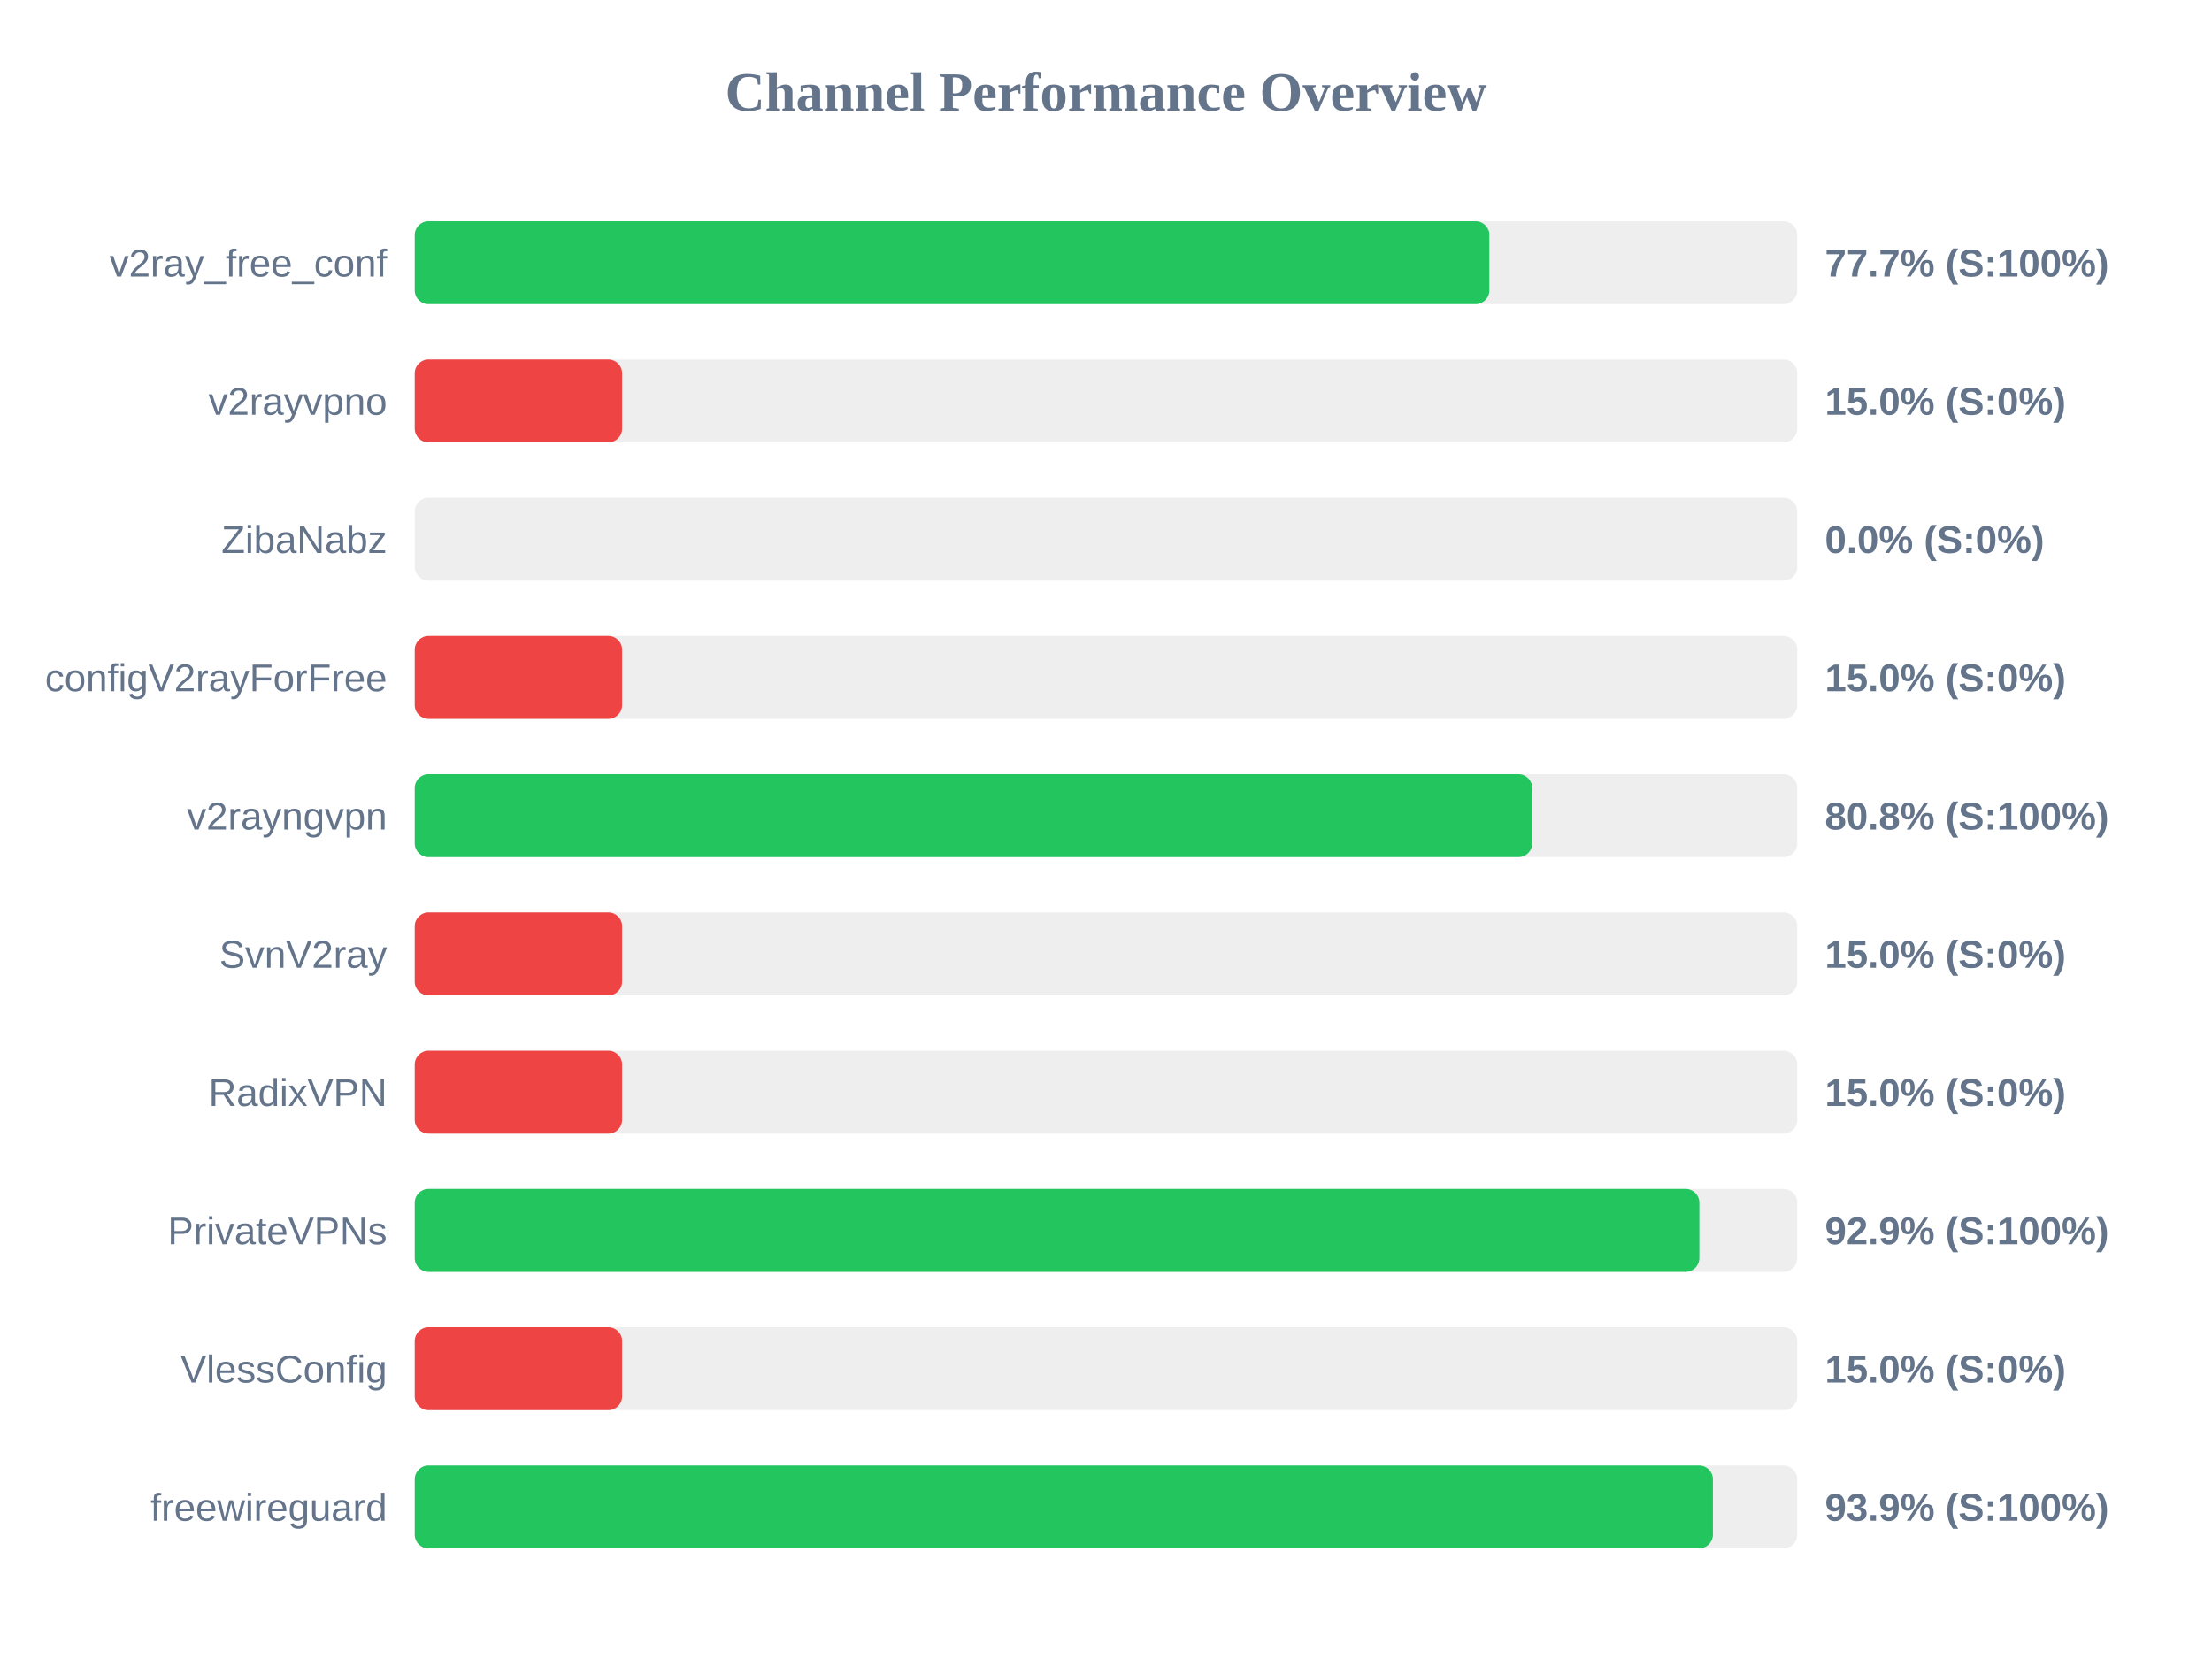
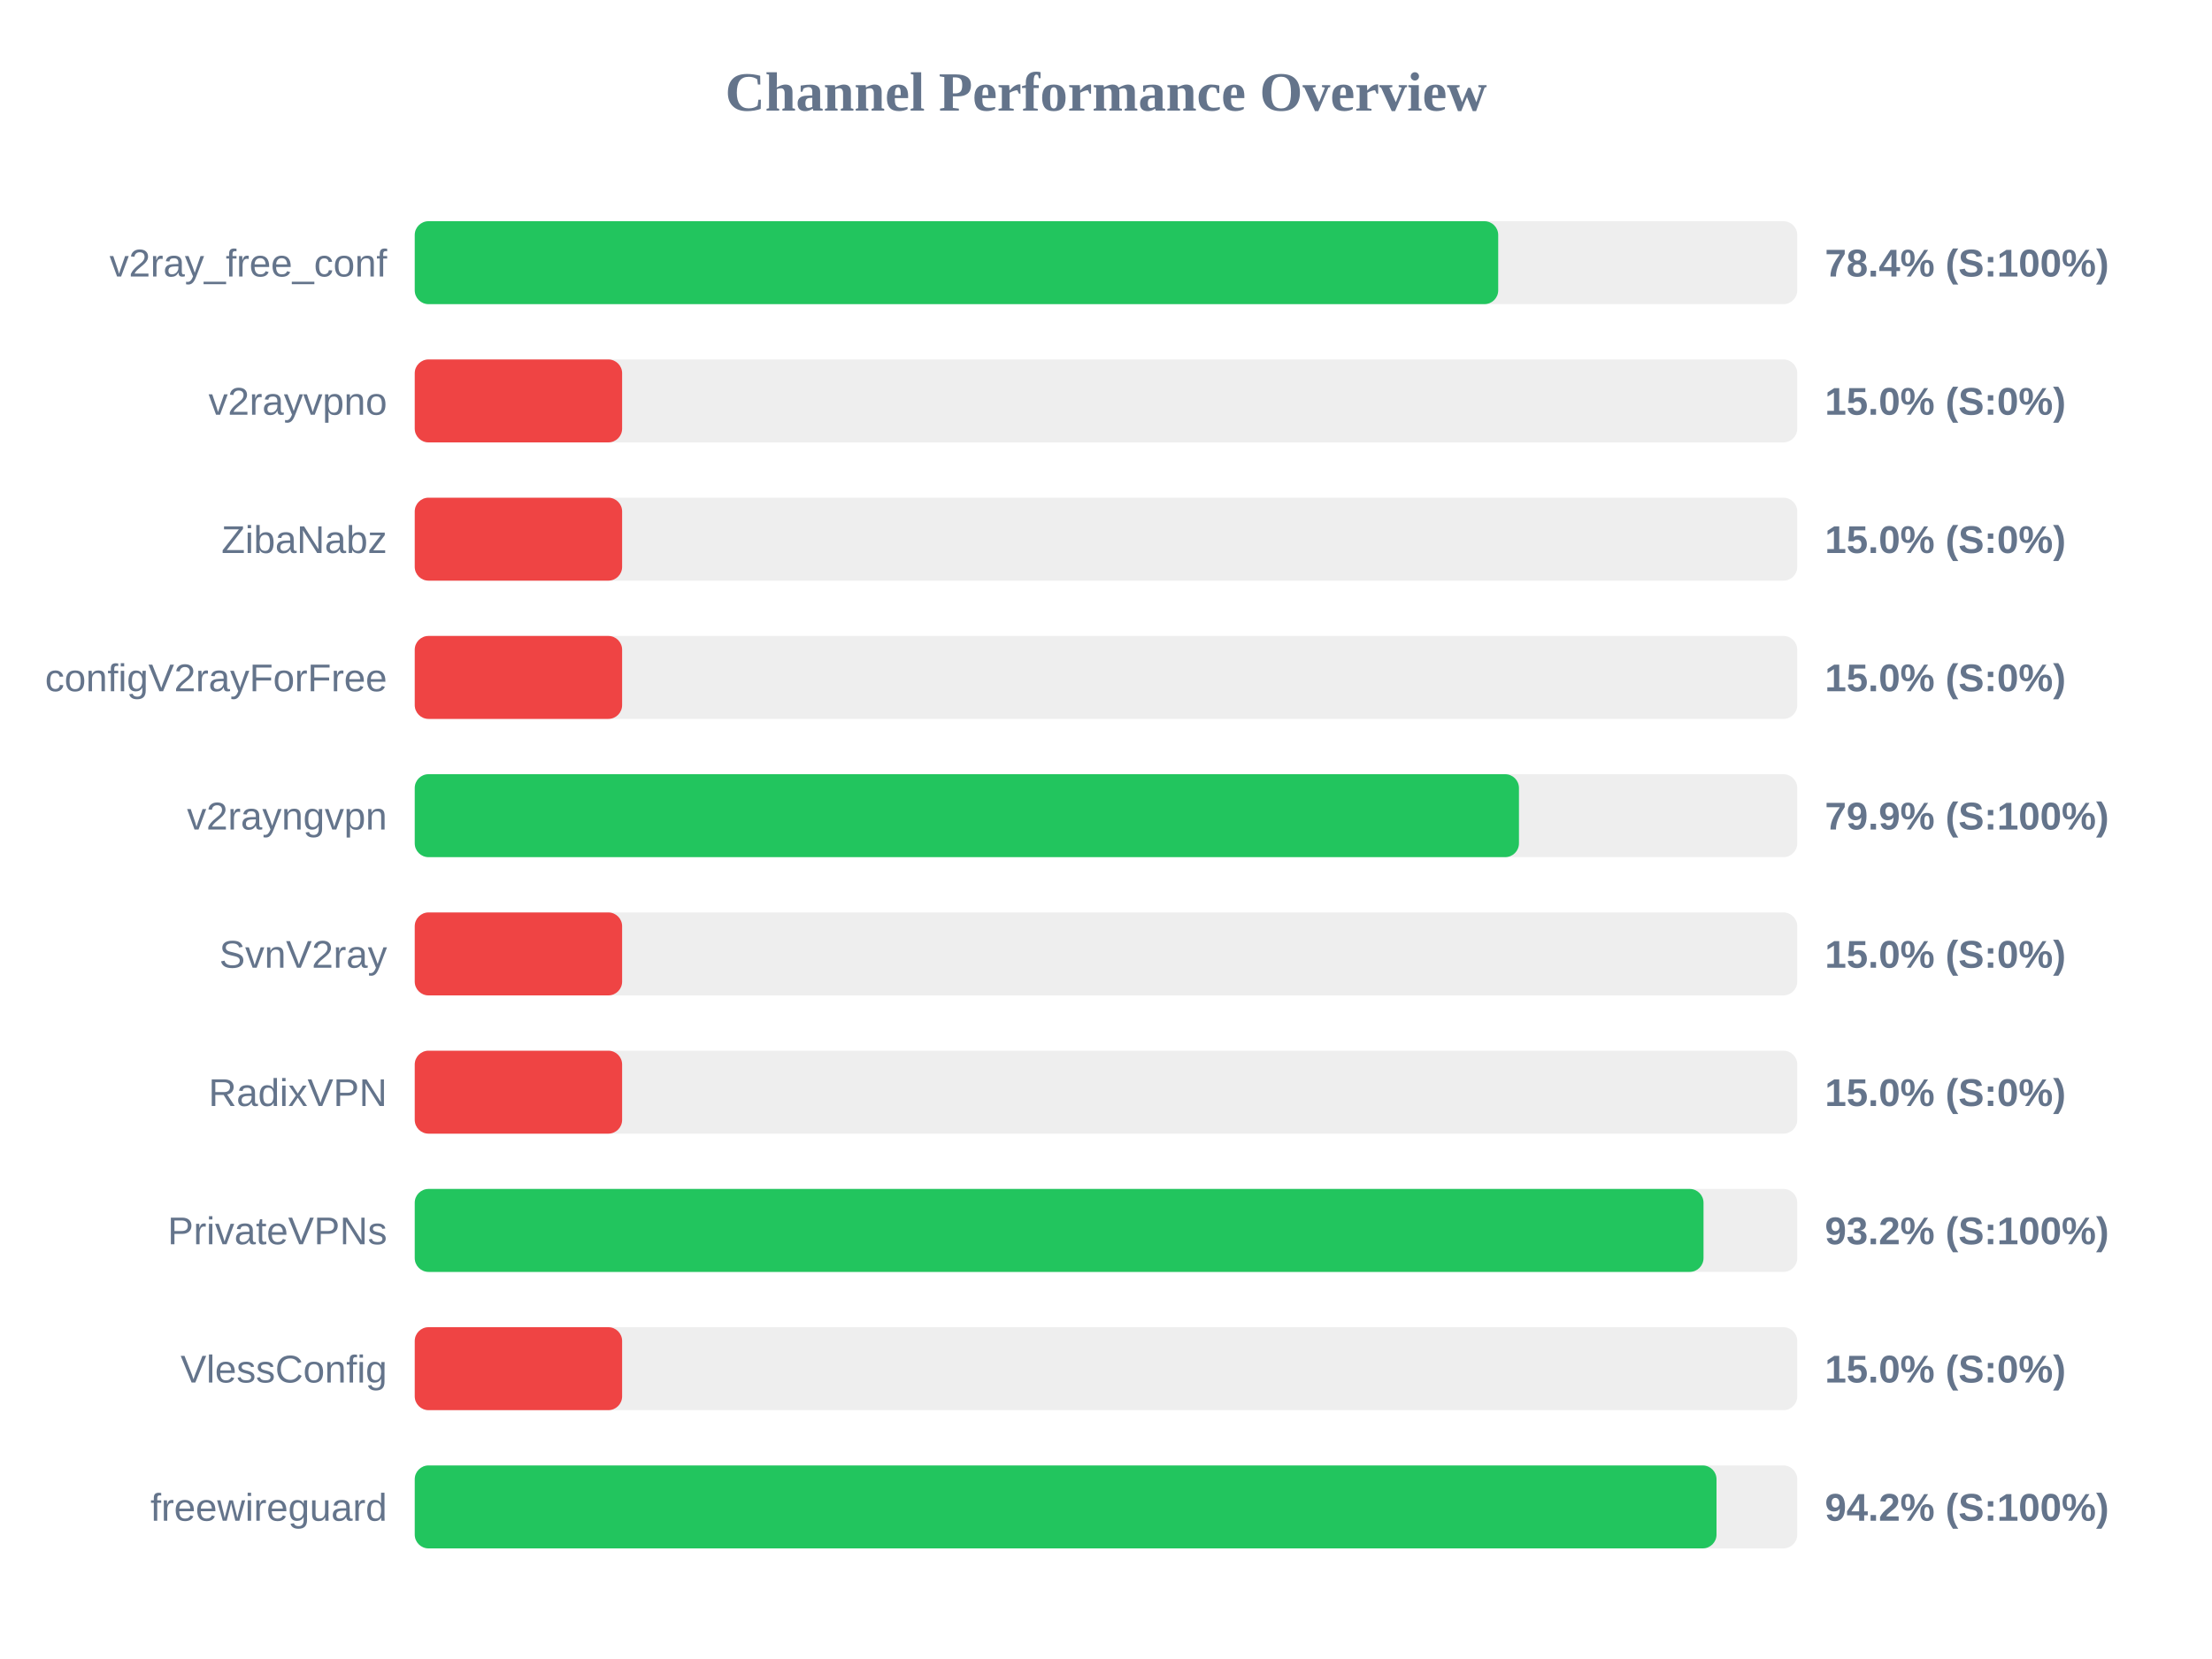
<svg xmlns="http://www.w3.org/2000/svg" width="800" height="600" version="1.1">
  <style>
        .row { font: 14px Arial; fill: #64748b; }
        .score { font: bold 14px Arial; fill: #64748b; }
    </style>
  <text x="400" y="40" text-anchor="middle" font-size="20px" font-weight="bold" fill="#64748b">Channel Performance Overview</text>
  <rect x="150" y="80" width="500" height="30" fill="#eee" rx="5" />
-   <rect x="150" y="80" width="388.65" height="30" fill="#22c55e" rx="5" />
+   <rect x="150" y="80" width="391.85" height="30" fill="#22c55e" rx="5" />
  <text x="140" y="100" text-anchor="end" class="row">v2ray_free_conf</text>
-   <text x="660" y="100" text-anchor="start" class="score">77.7% (S:100%)</text>
+   <text x="660" y="100" text-anchor="start" class="score">78.4% (S:100%)</text>
  <rect x="150" y="130" width="500" height="30" fill="#eee" rx="5" />
  <rect x="150" y="130" width="75.0" height="30" fill="#ef4444" rx="5" />
  <text x="140" y="150" text-anchor="end" class="row">v2rayvpno</text>
  <text x="660" y="150" text-anchor="start" class="score">15.0% (S:0%)</text>
  <rect x="150" y="180" width="500" height="30" fill="#eee" rx="5" />
-   <rect x="150" y="180" width="0.0" height="30" fill="#ef4444" rx="5" />
+   <rect x="150" y="180" width="75.0" height="30" fill="#ef4444" rx="5" />
  <text x="140" y="200" text-anchor="end" class="row">ZibaNabz</text>
-   <text x="660" y="200" text-anchor="start" class="score">0.0% (S:0%)</text>
+   <text x="660" y="200" text-anchor="start" class="score">15.0% (S:0%)</text>
  <rect x="150" y="230" width="500" height="30" fill="#eee" rx="5" />
  <rect x="150" y="230" width="75.0" height="30" fill="#ef4444" rx="5" />
  <text x="140" y="250" text-anchor="end" class="row">configV2rayForFree</text>
  <text x="660" y="250" text-anchor="start" class="score">15.0% (S:0%)</text>
  <rect x="150" y="280" width="500" height="30" fill="#eee" rx="5" />
-   <rect x="150" y="280" width="404.15" height="30" fill="#22c55e" rx="5" />
+   <rect x="150" y="280" width="399.35" height="30" fill="#22c55e" rx="5" />
  <text x="140" y="300" text-anchor="end" class="row">v2rayngvpn</text>
-   <text x="660" y="300" text-anchor="start" class="score">80.8% (S:100%)</text>
+   <text x="660" y="300" text-anchor="start" class="score">79.9% (S:100%)</text>
  <rect x="150" y="330" width="500" height="30" fill="#eee" rx="5" />
  <rect x="150" y="330" width="75.0" height="30" fill="#ef4444" rx="5" />
  <text x="140" y="350" text-anchor="end" class="row">SvnV2ray</text>
  <text x="660" y="350" text-anchor="start" class="score">15.0% (S:0%)</text>
  <rect x="150" y="380" width="500" height="30" fill="#eee" rx="5" />
  <rect x="150" y="380" width="75.0" height="30" fill="#ef4444" rx="5" />
  <text x="140" y="400" text-anchor="end" class="row">RadixVPN</text>
  <text x="660" y="400" text-anchor="start" class="score">15.0% (S:0%)</text>
  <rect x="150" y="430" width="500" height="30" fill="#eee" rx="5" />
-   <rect x="150" y="430" width="464.6" height="30" fill="#22c55e" rx="5" />
+   <rect x="150" y="430" width="466.1" height="30" fill="#22c55e" rx="5" />
  <text x="140" y="450" text-anchor="end" class="row">PrivateVPNs</text>
-   <text x="660" y="450" text-anchor="start" class="score">92.9% (S:100%)</text>
+   <text x="660" y="450" text-anchor="start" class="score">93.2% (S:100%)</text>
  <rect x="150" y="480" width="500" height="30" fill="#eee" rx="5" />
  <rect x="150" y="480" width="75.0" height="30" fill="#ef4444" rx="5" />
  <text x="140" y="500" text-anchor="end" class="row">VlessConfig</text>
  <text x="660" y="500" text-anchor="start" class="score">15.0% (S:0%)</text>
  <rect x="150" y="530" width="500" height="30" fill="#eee" rx="5" />
-   <rect x="150" y="530" width="469.5" height="30" fill="#22c55e" rx="5" />
+   <rect x="150" y="530" width="470.8" height="30" fill="#22c55e" rx="5" />
  <text x="140" y="550" text-anchor="end" class="row">freewireguard</text>
-   <text x="660" y="550" text-anchor="start" class="score">93.9% (S:100%)</text>
+   <text x="660" y="550" text-anchor="start" class="score">94.2% (S:100%)</text>
</svg>
